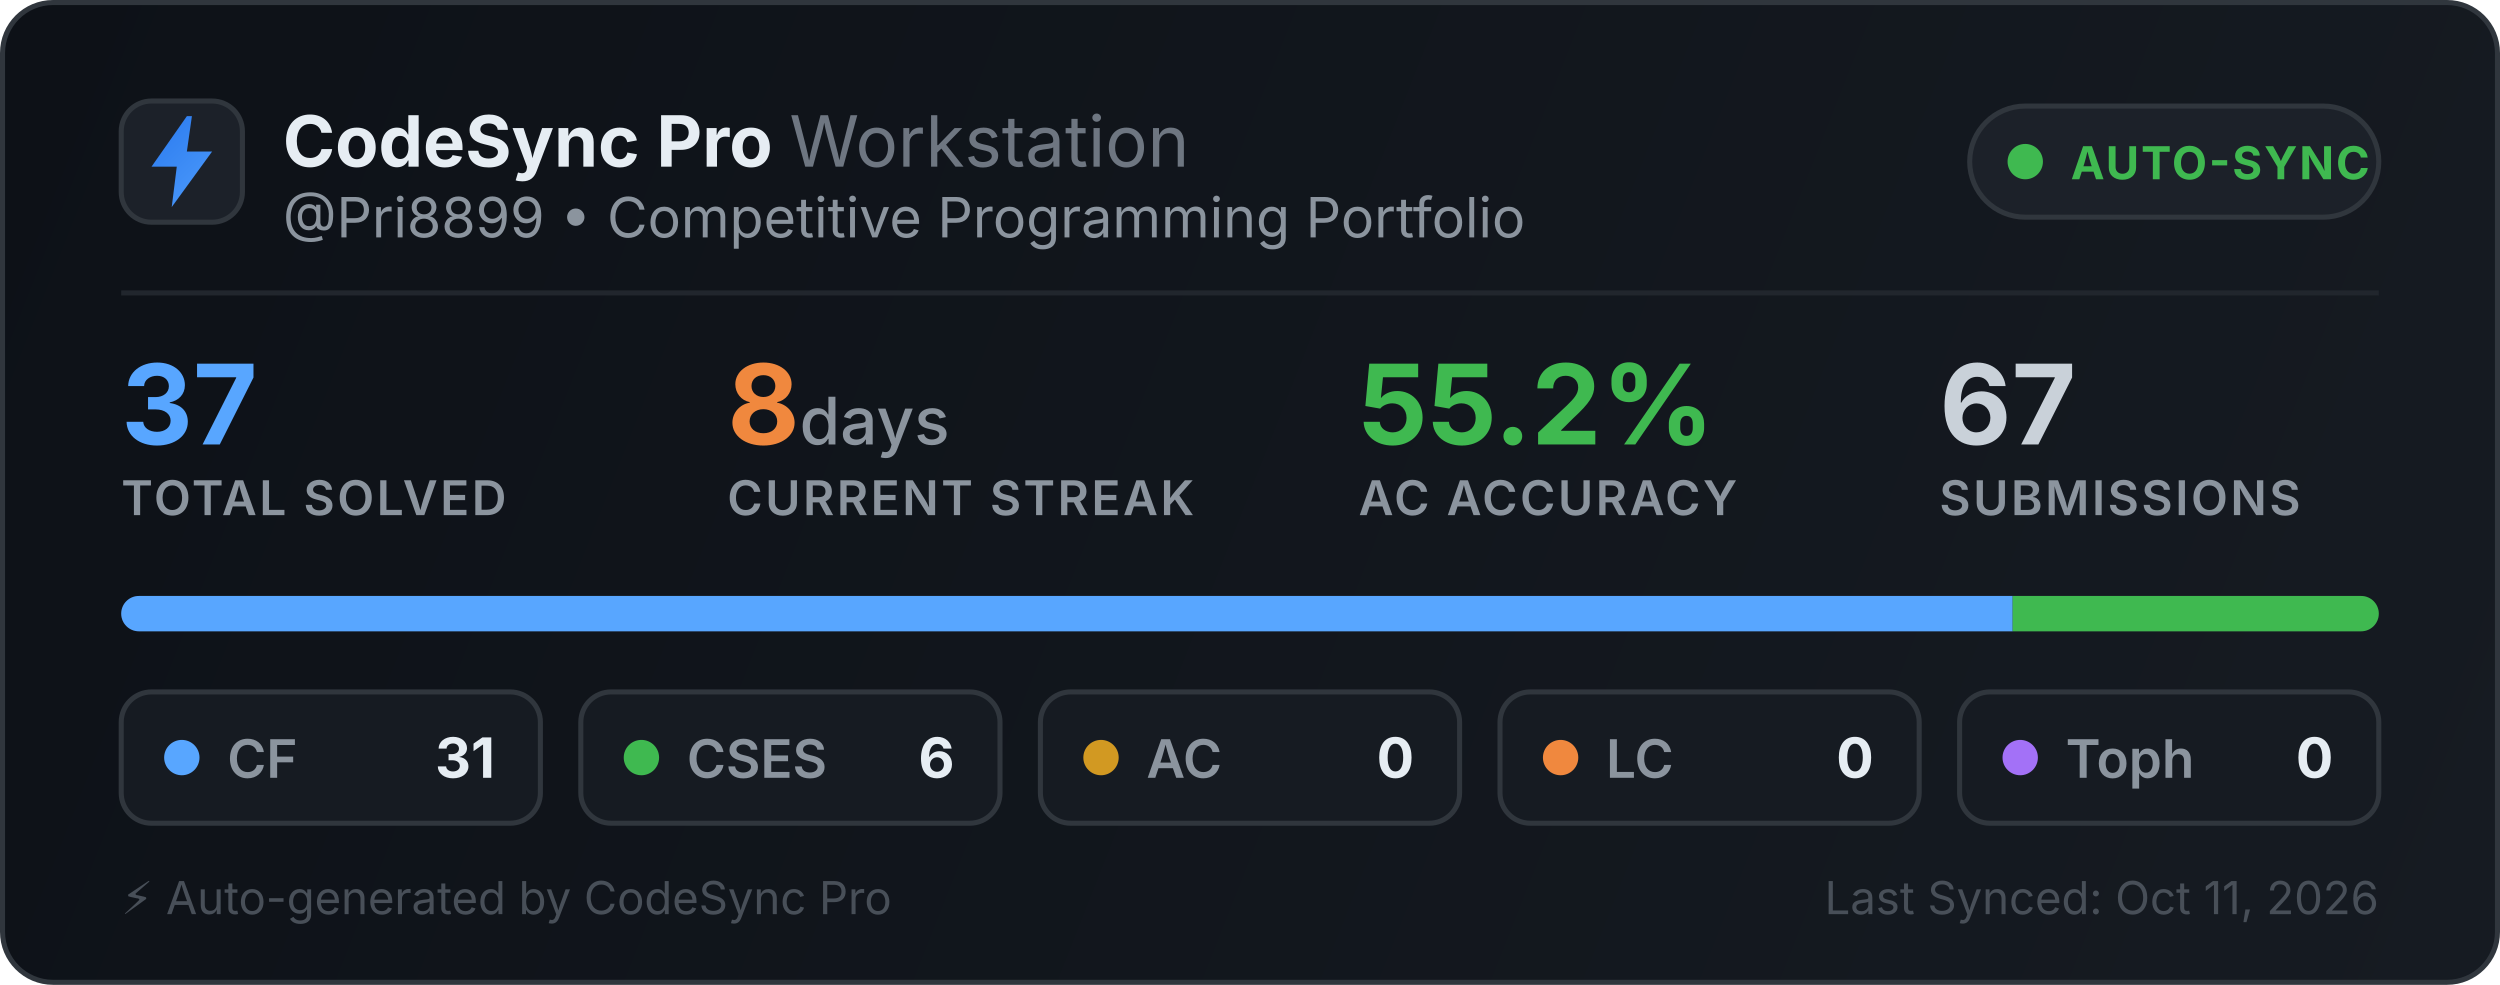
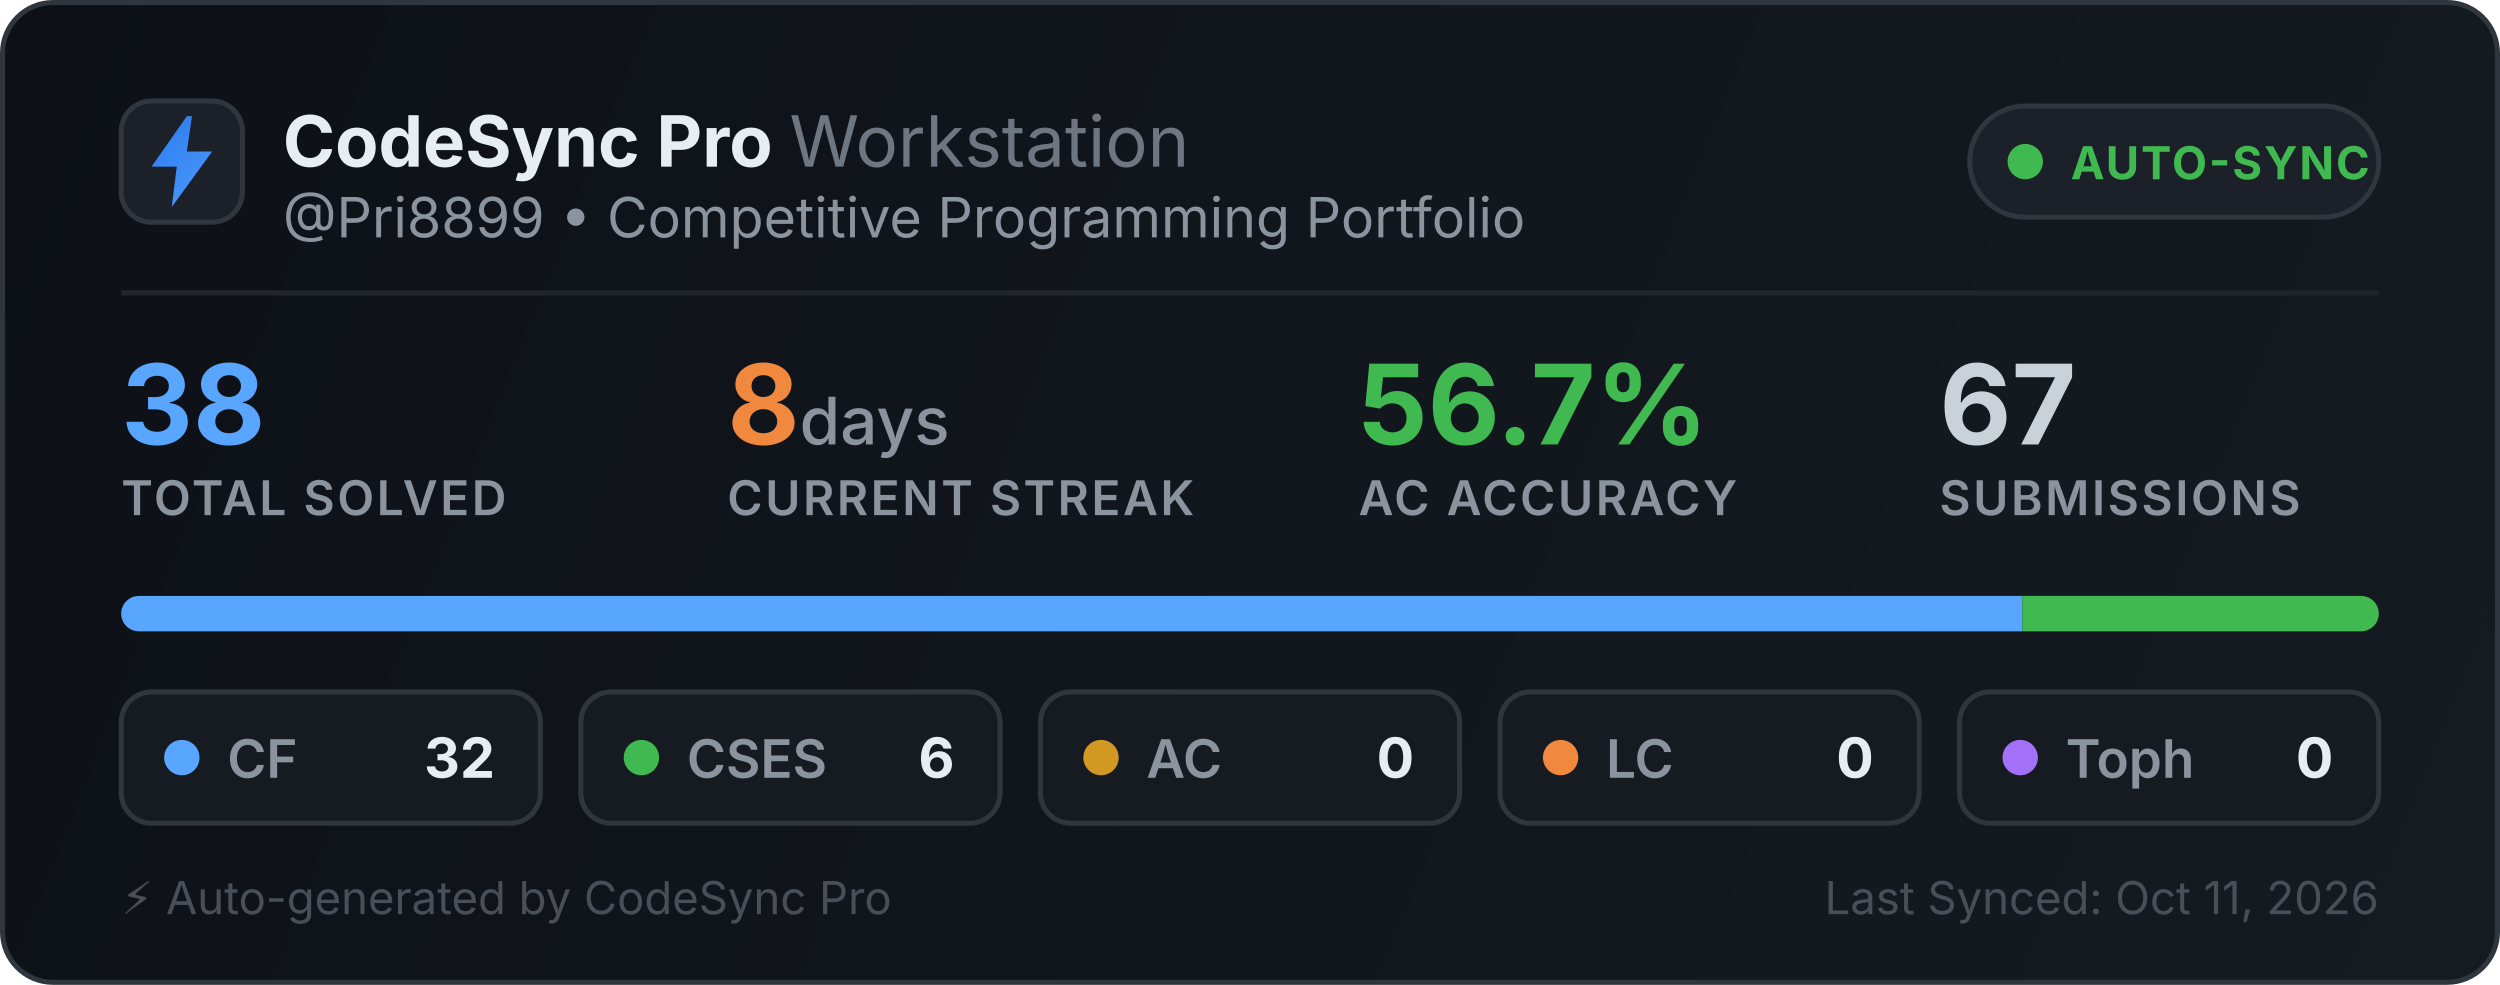
<svg xmlns="http://www.w3.org/2000/svg" width="495" height="195" viewBox="0 0 495 195" fill="none">
  <defs>
    <linearGradient id="bg" x1="0" y1="0" x2="495" y2="195" gradientUnits="userSpaceOnUse">
      <stop offset="0%" stop-color="#0d1117" />
      <stop offset="100%" stop-color="#161b22" />
    </linearGradient>
    <linearGradient id="icon-grad" x1="0" y1="0" x2="24" y2="24" gradientUnits="userSpaceOnUse">
      <stop offset="0%" stop-color="#1f6feb" />
      <stop offset="100%" stop-color="#58a6ff" />
    </linearGradient>
    <clipPath id="bar-clip">
      <rect x="24" y="118" width="447" height="7" rx="3.5" />
    </clipPath>
  </defs>
  <style>
    .title { font-family: -apple-system, BlinkMacSystemFont, "Segoe UI", Inter, Helvetica, Arial, sans-serif; font-size: 14px; font-weight: 700; fill: #e6edf3; }
    .subtitle { font-family: -apple-system, BlinkMacSystemFont, "Segoe UI", Inter, Helvetica, Arial, sans-serif; font-size: 11px; fill: #8b949e; }
    .stat-val { font-family: -apple-system, BlinkMacSystemFont, "Segoe UI", Inter, Helvetica, Arial, sans-serif; font-weight: 700; }
    .stat-lbl { font-family: -apple-system, BlinkMacSystemFont, "Segoe UI", Inter, Helvetica, Arial, sans-serif; font-size: 9.5px; font-weight: 600; fill: #8b949e; letter-spacing: 0.5px; }
  </style>
  <rect x="0.5" y="0.5" width="494" height="194" rx="10" fill="url(#bg)" stroke="#30363d" stroke-width="1" />
  <g transform="translate(24, 20)">
    <rect width="24" height="24" rx="6" fill="#1c2129" stroke="#30363d" stroke-width="1" />
    <path d="M13 3L6 13h5l-1 8 8-11h-5l1-7z" fill="url(#icon-grad)" />
  </g>
  <text x="56" y="33" class="title">CodeSync Pro <tspan font-weight="400" fill="#6e7681">Workstation</tspan>
  </text>
  <text x="56" y="47" class="subtitle">@Pri8899 • Competitive Programming Portfolio</text>
  <g transform="translate(390, 21)">
    <rect width="81" height="22" rx="11" fill="#1c2129" stroke="#30363d" stroke-width="1" />
    <circle cx="11" cy="11" r="3.5" fill="#3fb950" />
    <text x="20" y="14.5" font-family="-apple-system, BlinkMacSystemFont, Segoe UI, Inter, Helvetica, Arial, sans-serif" font-size="9" font-weight="700" fill="#3fb950" letter-spacing="0.4px">AUTO-SYNC</text>
  </g>
  <line x1="24" y1="58" x2="471" y2="58" stroke="#21262d" stroke-width="1" />
  <g transform="translate(24, 68)">
-     <text x="0" y="20" class="stat-val" font-size="22" fill="#58a6ff">37</text>
+     <text x="0" y="20" class="stat-val" font-size="22" fill="#58a6ff">38</text>
    <text x="0" y="34" class="stat-lbl">TOTAL SOLVED</text>
    <text x="120" y="20" class="stat-val" font-size="22" fill="#f0883e">8<tspan font-size="13" font-weight="500" fill="#8b949e"> days</tspan>
    </text>
    <text x="120" y="34" class="stat-lbl">CURRENT STREAK</text>
-     <text x="245" y="20" class="stat-val" font-size="22" fill="#3fb950">55.2%</text>
+     <text x="245" y="20" class="stat-val" font-size="22" fill="#3fb950">56.7%</text>
    <text x="245" y="34" class="stat-lbl">AC ACCURACY</text>
    <text x="360" y="20" class="stat-val" font-size="22" fill="#c9d1d9">67</text>
    <text x="360" y="34" class="stat-lbl">SUBMISSIONS</text>
  </g>
  <rect x="24" y="118" width="447" height="7" rx="3.5" fill="#21262d" />
  <g clip-path="url(#bar-clip)">
-     <rect x="24" y="118" width="374.514" height="7" fill="#58a6ff" />
-     <rect x="398.514" y="118" width="72.486" height="7" fill="#3fb950" />
+     <rect x="24" y="118" width="376.421" height="7" fill="#58a6ff" />
+     <rect x="400.421" y="118" width="70.579" height="7" fill="#3fb950" />
    <rect x="471" y="118" width="0" height="7" fill="#d29922" />
    <rect x="471" y="118" width="0" height="7" fill="#f0883e" />
    <rect x="471" y="118" width="0" height="7" fill="#a371f7" />
  </g>
  <g transform="translate(24, 137)">
    <rect width="83" height="26" rx="6" fill="#161b22" stroke="#30363d" stroke-width="1" />
    <circle cx="12" cy="13" r="3.5" fill="#58a6ff" />
    <text x="21" y="17" font-family="-apple-system, BlinkMacSystemFont, Segoe UI, Inter, Helvetica, Arial, sans-serif" font-size="10.5" font-weight="600" fill="#8b949e">CF</text>
-     <text x="74" y="17" text-anchor="end" font-family="-apple-system, BlinkMacSystemFont, Segoe UI, Inter, Helvetica, Arial, sans-serif" font-size="11" font-weight="700" fill="#e6edf3">31</text>
+     <text x="74" y="17" text-anchor="end" font-family="-apple-system, BlinkMacSystemFont, Segoe UI, Inter, Helvetica, Arial, sans-serif" font-size="11" font-weight="700" fill="#e6edf3">32</text>
  </g>
  <g transform="translate(115, 137)">
    <rect width="83" height="26" rx="6" fill="#161b22" stroke="#30363d" stroke-width="1" />
    <circle cx="12" cy="13" r="3.5" fill="#3fb950" />
    <text x="21" y="17" font-family="-apple-system, BlinkMacSystemFont, Segoe UI, Inter, Helvetica, Arial, sans-serif" font-size="10.5" font-weight="600" fill="#8b949e">CSES</text>
    <text x="74" y="17" text-anchor="end" font-family="-apple-system, BlinkMacSystemFont, Segoe UI, Inter, Helvetica, Arial, sans-serif" font-size="11" font-weight="700" fill="#e6edf3">6</text>
  </g>
  <g transform="translate(206, 137)">
    <rect width="83" height="26" rx="6" fill="#161b22" stroke="#30363d" stroke-width="1" />
    <circle cx="12" cy="13" r="3.5" fill="#d29922" />
    <text x="21" y="17" font-family="-apple-system, BlinkMacSystemFont, Segoe UI, Inter, Helvetica, Arial, sans-serif" font-size="10.5" font-weight="600" fill="#8b949e">AC</text>
    <text x="74" y="17" text-anchor="end" font-family="-apple-system, BlinkMacSystemFont, Segoe UI, Inter, Helvetica, Arial, sans-serif" font-size="11" font-weight="700" fill="#e6edf3">0</text>
  </g>
  <g transform="translate(297, 137)">
    <rect width="83" height="26" rx="6" fill="#161b22" stroke="#30363d" stroke-width="1" />
    <circle cx="12" cy="13" r="3.5" fill="#f0883e" />
    <text x="21" y="17" font-family="-apple-system, BlinkMacSystemFont, Segoe UI, Inter, Helvetica, Arial, sans-serif" font-size="10.5" font-weight="600" fill="#8b949e">LC</text>
    <text x="74" y="17" text-anchor="end" font-family="-apple-system, BlinkMacSystemFont, Segoe UI, Inter, Helvetica, Arial, sans-serif" font-size="11" font-weight="700" fill="#e6edf3">0</text>
  </g>
  <g transform="translate(388, 137)">
    <rect width="83" height="26" rx="6" fill="#161b22" stroke="#30363d" stroke-width="1" />
    <circle cx="12" cy="13" r="3.5" fill="#a371f7" />
    <text x="21" y="17" font-family="-apple-system, BlinkMacSystemFont, Segoe UI, Inter, Helvetica, Arial, sans-serif" font-size="10.5" font-weight="600" fill="#8b949e">Toph</text>
    <text x="74" y="17" text-anchor="end" font-family="-apple-system, BlinkMacSystemFont, Segoe UI, Inter, Helvetica, Arial, sans-serif" font-size="11" font-weight="700" fill="#e6edf3">0</text>
  </g>
  <text x="24" y="181" font-family="-apple-system, BlinkMacSystemFont, Segoe UI, Inter, Helvetica, Arial, sans-serif" font-size="9" fill="#484f58">⚡ Auto-generated by CodeSync Pro</text>
  <text x="471" y="181" text-anchor="end" font-family="-apple-system, BlinkMacSystemFont, Segoe UI, Inter, Helvetica, Arial, sans-serif" font-size="9" fill="#484f58">Last Synced: Oct 11, 2026</text>
</svg>
